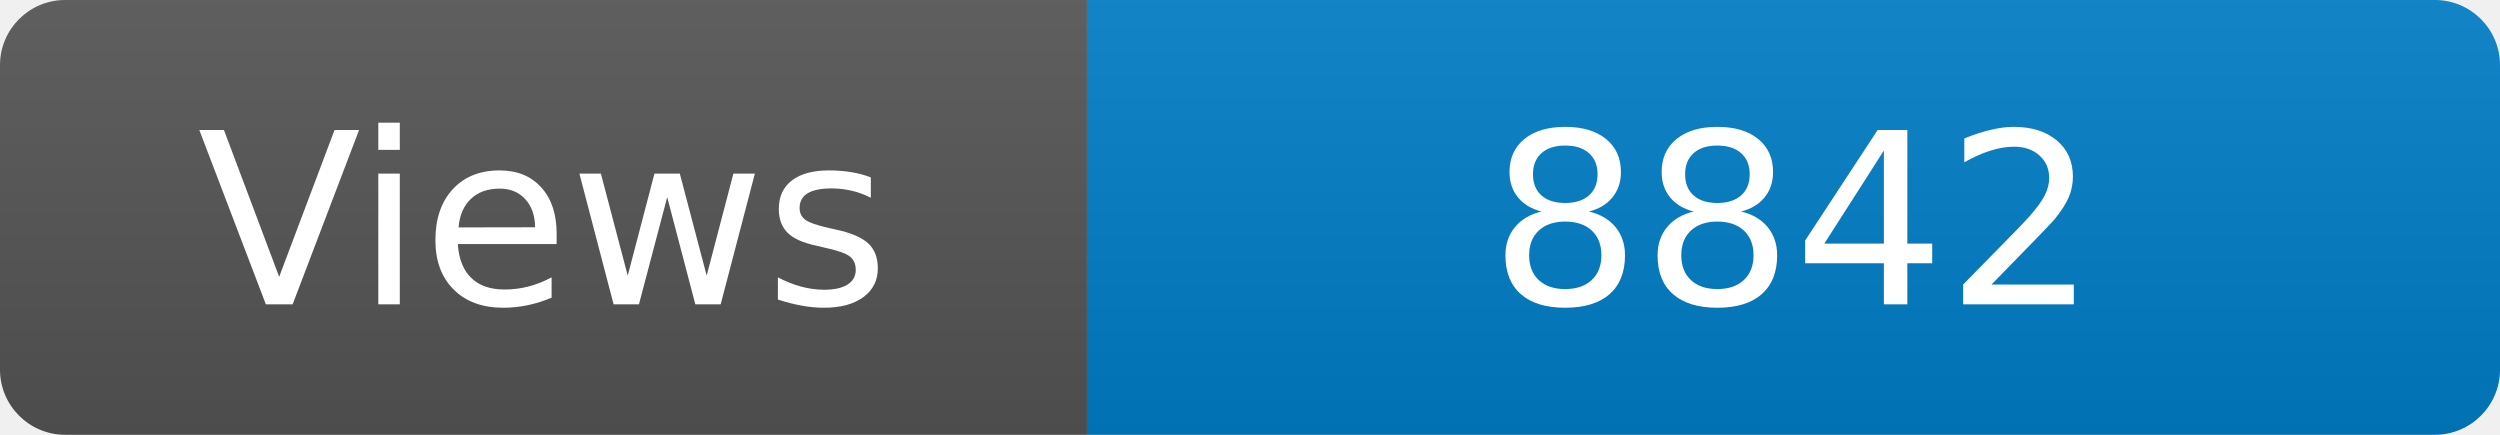
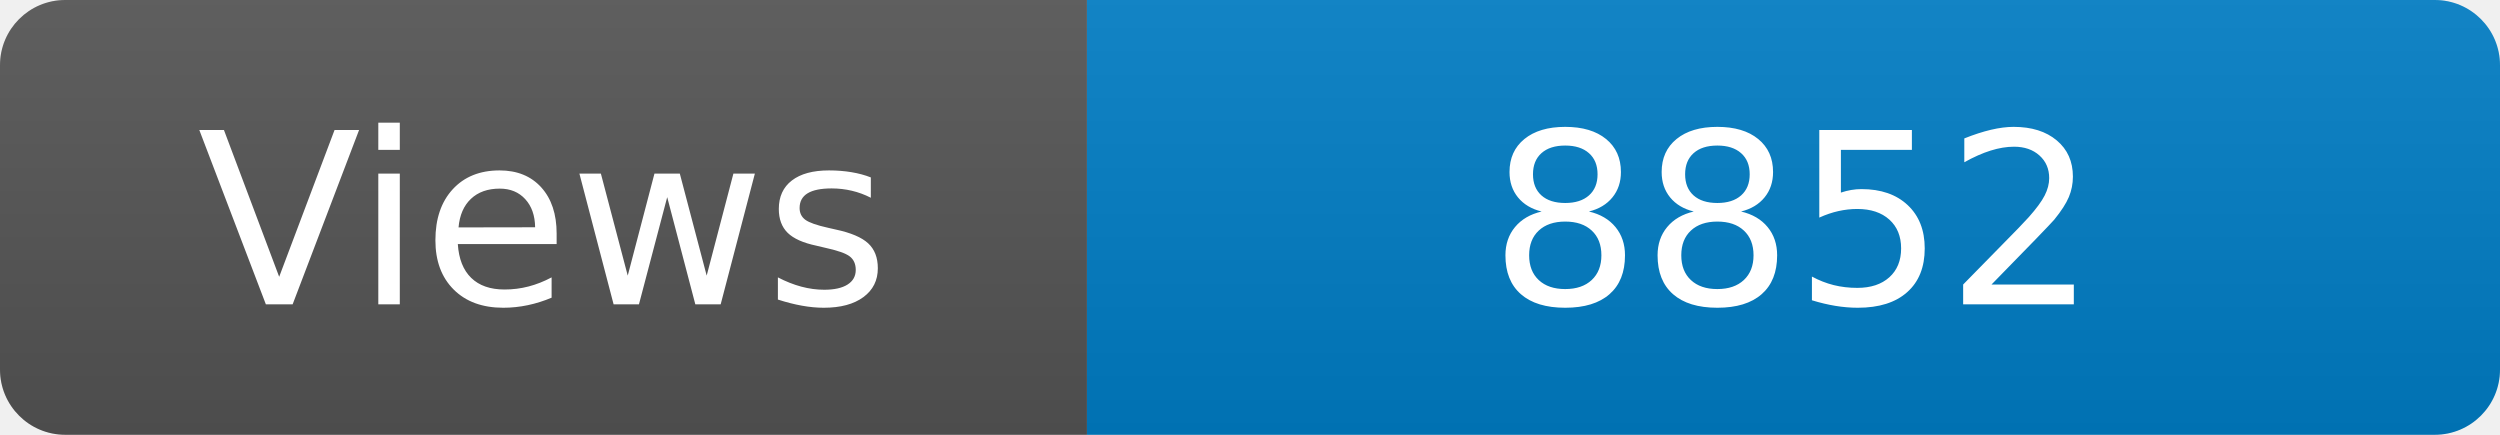
<svg xmlns="http://www.w3.org/2000/svg" width="115" height="20" role="img" aria-label="Maintained?: yes">
  <linearGradient id="s" x2="0" y2="100%">
    <stop offset="0" stop-color="#bbb" stop-opacity=".1" />
    <stop offset="1" stop-opacity=".1" />
  </linearGradient>
  <clipPath id="r">
    <rect width="115" height="20" rx="3" fill="#fff" />
  </clipPath>
  <g clip-path="url(#r)">
    <rect width="50" height="20" fill="#555" />
    <rect x="50" width="160" height="20" fill="#007ec6" />
    <rect width="115" height="20" fill="url(#s)" />
  </g>
  <g fill="#fff" text-anchor="middle" font-family="Verdana,Geneva,DejaVu Sans,sans-serif" font-size="110">
    <text x="250" y="140" transform="scale(.1)" fill="#fff">Views</text>
-     <text x="825" y="140" transform="scale(.1)" fill="#fff">8842</text>
+     <text x="825" y="140" transform="scale(.1)" fill="#fff">8852</text>
  </g>
</svg>
